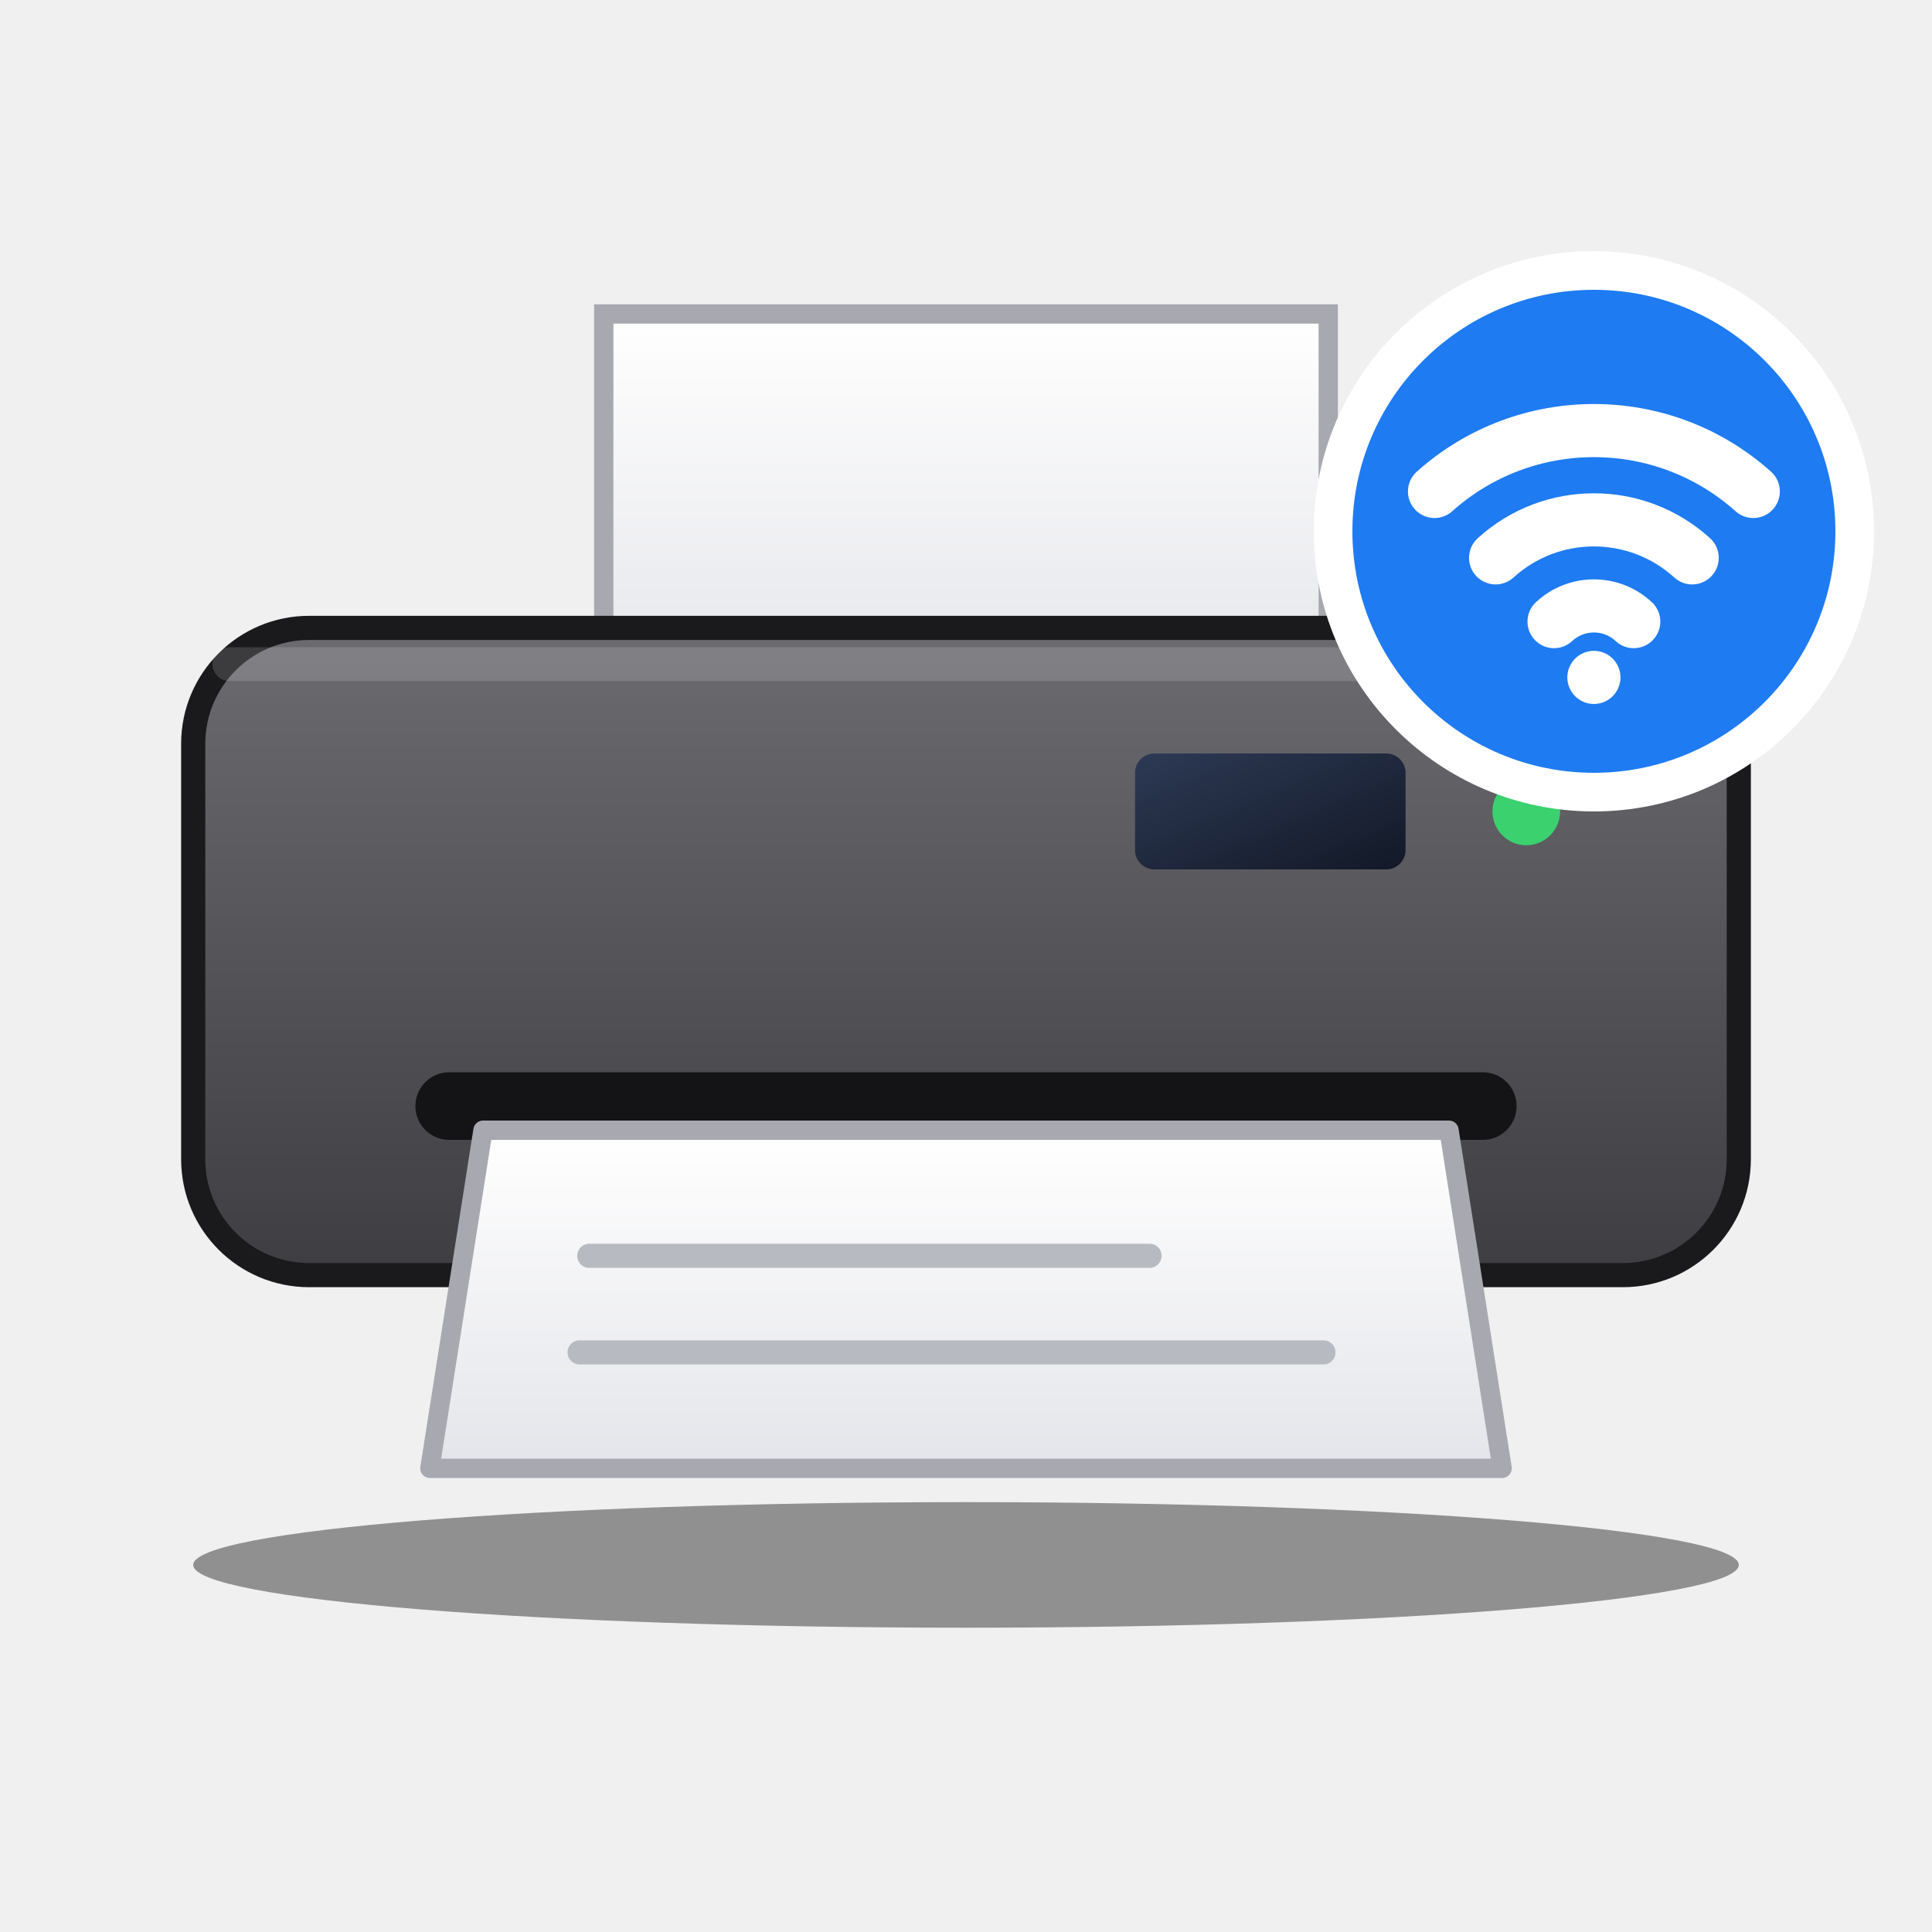
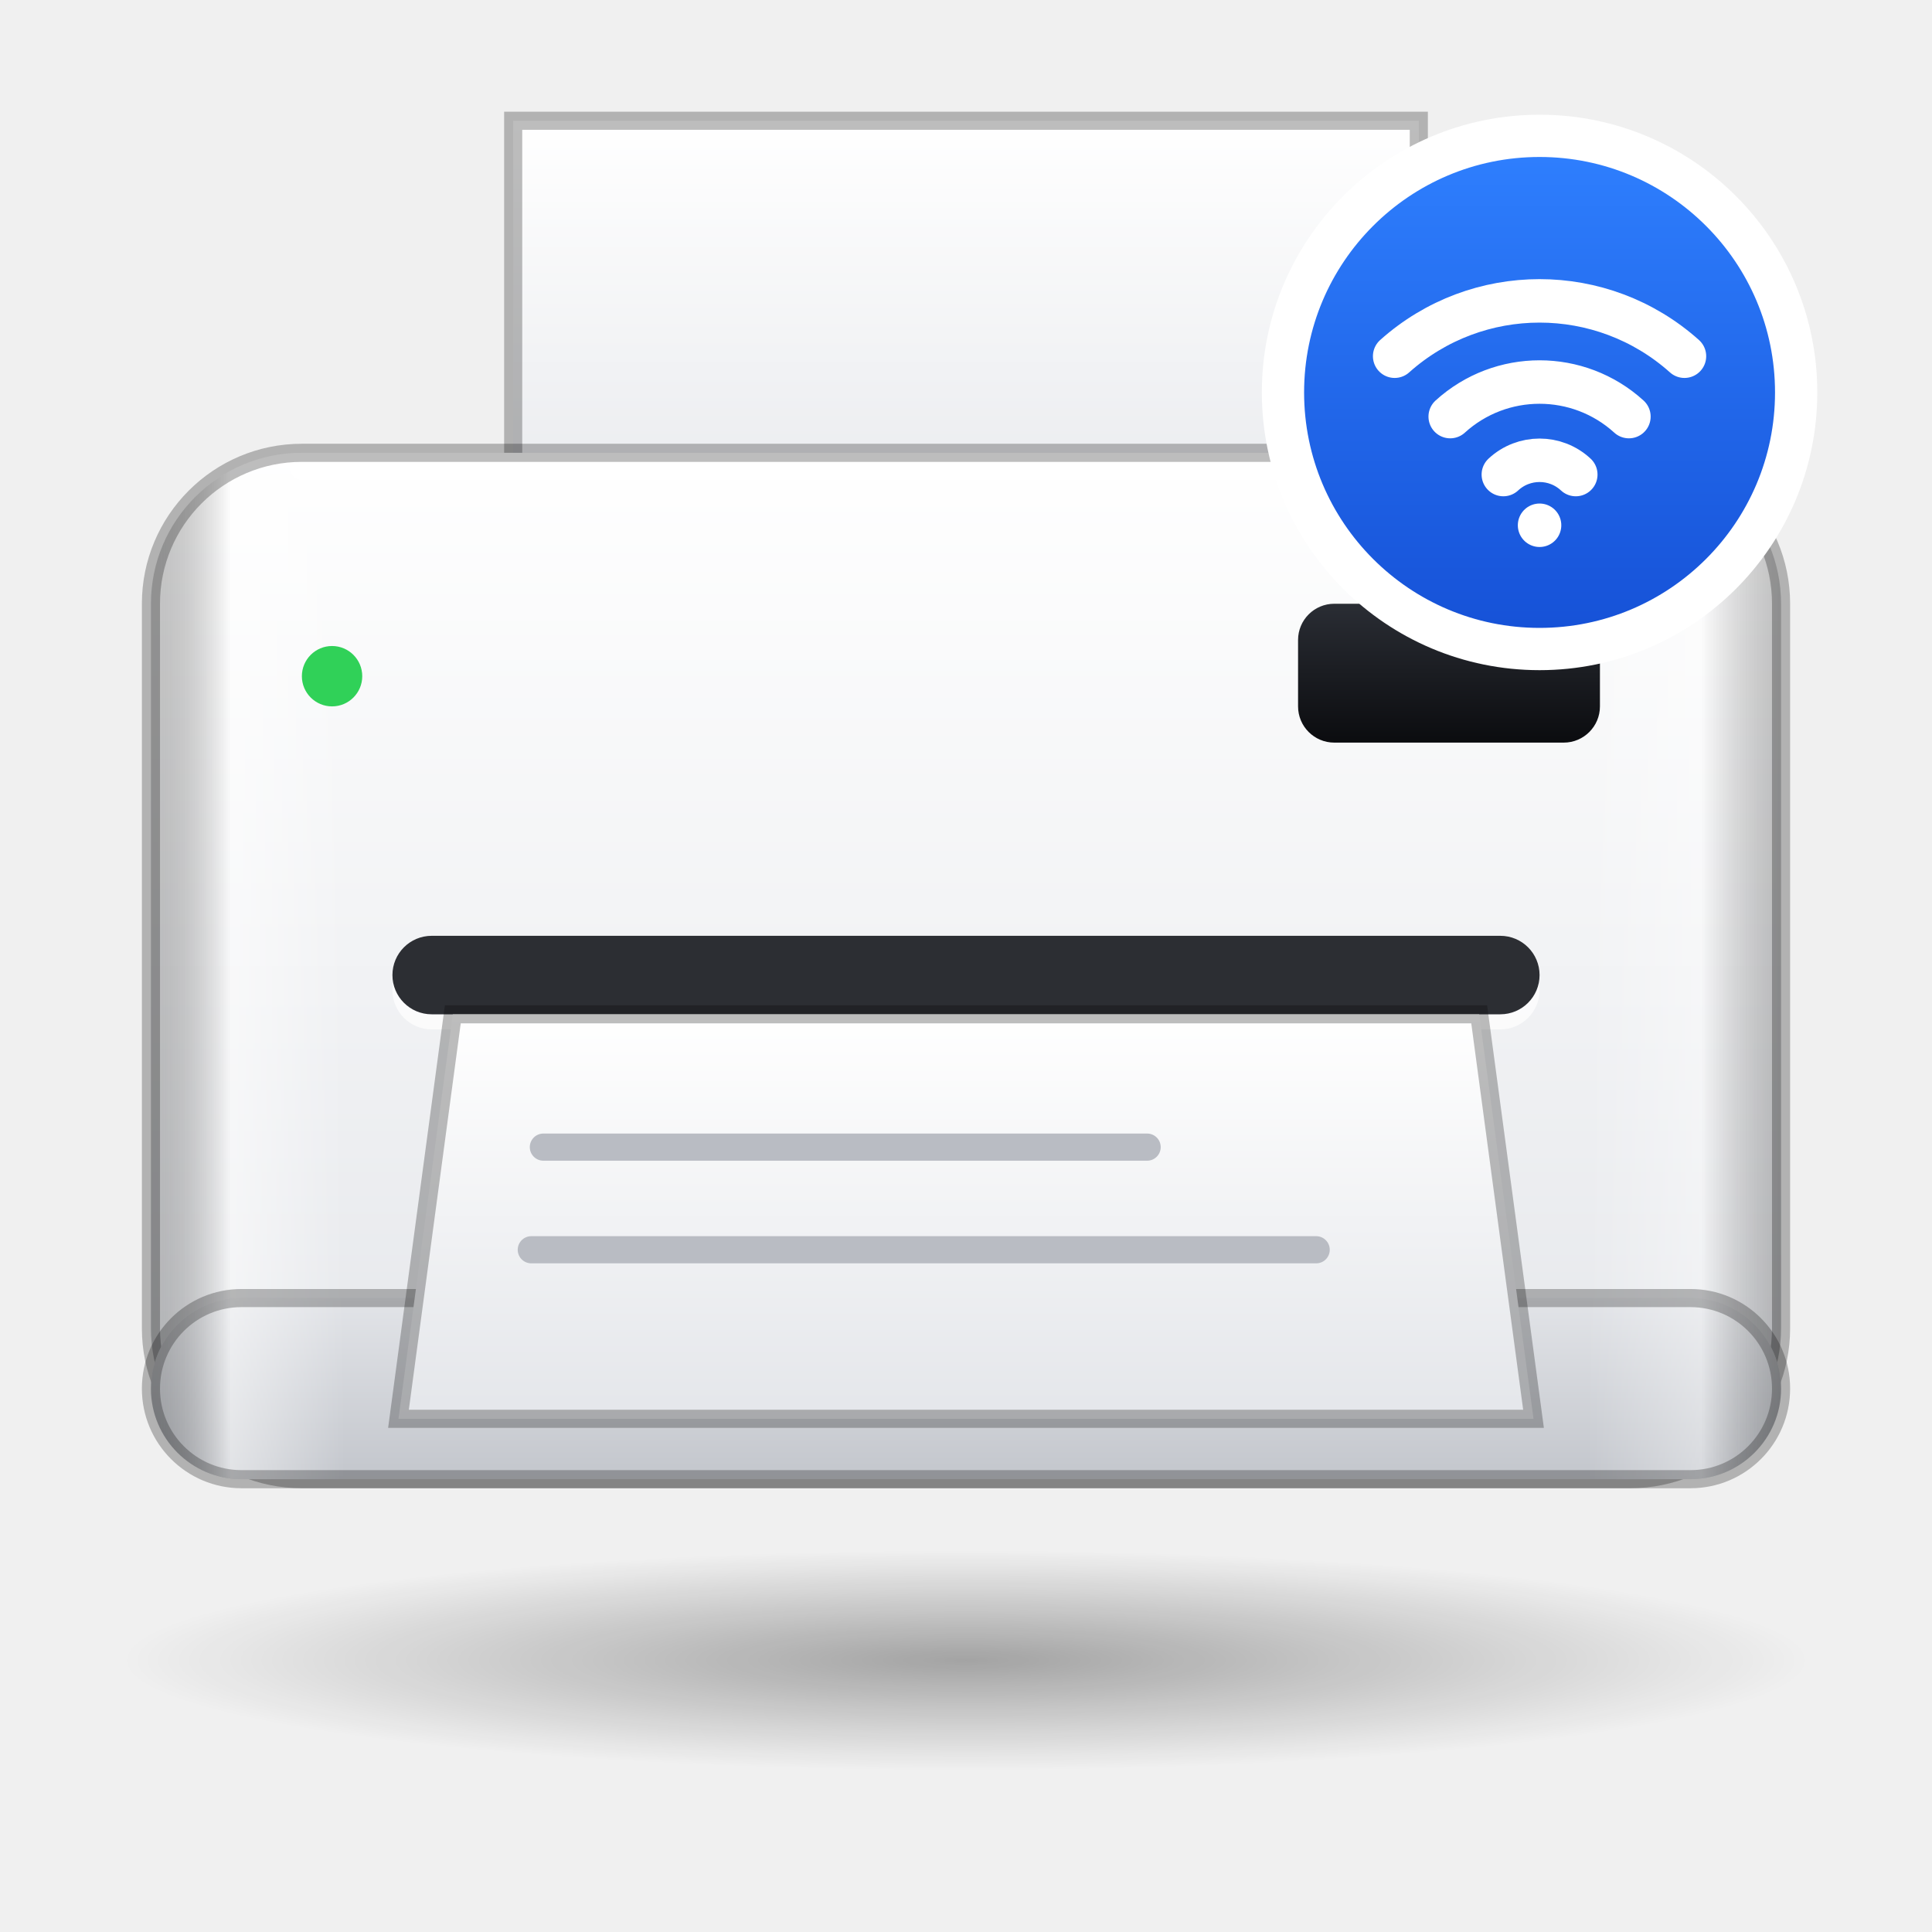
- <svg xmlns="http://www.w3.org/2000/svg" width="128" height="128" viewBox="0 0 40 40">
-   <svg y="4" width="40" height="32" viewBox="0 0 40 32">
-     <defs>
-       <linearGradient id="body" x1="0" y1="0" x2="0" y2="1">
-         <stop offset="0" stop-color="#6b6b70" />
-         <stop offset="1" stop-color="#3e3e42" />
-       </linearGradient>
-       <linearGradient id="screen" x1="0" y1="0" x2="1" y2="1">
-         <stop offset="0" stop-color="#2d3a55" />
-         <stop offset="1" stop-color="#121826" />
-       </linearGradient>
-       <linearGradient id="paper" x1="0" y1="0" x2="0" y2="1">
-         <stop offset="0" stop-color="#ffffff" />
-         <stop offset="1" stop-color="#e4e5ea" />
-       </linearGradient>
-     </defs>
-     <ellipse cx="20" cy="28.4" rx="16" ry="1.3" fill="#000000" fill-opacity="0.4" />
-     <path d="M12.5 2.5h15v8h-15z" fill="url(#paper)" stroke="#a8a9b0" stroke-width="0.4" />
-     <rect x="4" y="9" width="32" height="13.4" rx="2.4" fill="url(#body)" stroke="#1a1a1c" stroke-width="0.5" />
-     <rect x="4.4" y="9.4" width="31.2" height="0.7" rx="0.35" fill="#ffffff" fill-opacity="0.15" />
-     <rect x="23.5" y="11.6" width="5.6" height="2.4" rx="0.4" fill="url(#screen)" />
-     <circle cx="31.6" cy="12.8" r="0.7" fill="#3bd16f" />
-     <rect x="8.6" y="18.2" width="22.8" height="1.4" rx="0.7" fill="#141416" />
-     <path d="M10 19.4h20l1.1 7H8.9z" fill="url(#paper)" stroke="#a8a9b0" stroke-width="0.4" stroke-linejoin="round" />
-     <path d="M12.2 22h11.6M12 24h15.4" stroke="#b8bac2" stroke-width="0.5" stroke-linecap="round" />
-     <circle cx="33" cy="7" r="5.4" fill="#1e7bf2" stroke="#ffffff" stroke-width=".8" />
-     <g transform="translate(28.6 2.6) scale(.55)">
-       <path fill="none" stroke="#ffffff" stroke-width="2" stroke-linecap="round" stroke-linejoin="round" d="M2 6.5a9 9 0 0 1 12 0M4.3 9a5.5 5.5 0 0 1 7.4 0M6.5 11.4a2.2 2.2 0 0 1 3 0M8 13.5h0" />
-     </g>
-   </svg>
+ <svg xmlns="http://www.w3.org/2000/svg" width="128" height="128" viewBox="0 0 64 64">
+   <defs>
+     <linearGradient id="alu" x1="0" y1="0" x2="0" y2="1">
+       <stop offset="0" stop-color="#f2f3f5" />
+       <stop offset=".55" stop-color="#d3d5d9" />
+       <stop offset="1" stop-color="#b3b5ba" />
+     </linearGradient>
+     <linearGradient id="alu-dark" x1="0" y1="0" x2="0" y2="1">
+       <stop offset="0" stop-color="#d6d8dc" />
+       <stop offset="1" stop-color="#9c9ea3" />
+     </linearGradient>
+     <linearGradient id="side" x1="0" y1="0" x2="1" y2="0">
+       <stop offset="0" stop-color="#000000" stop-opacity=".22" />
+       <stop offset=".05" stop-color="#ffffff" stop-opacity=".5" />
+       <stop offset=".12" stop-color="#ffffff" stop-opacity="0" />
+       <stop offset=".88" stop-color="#ffffff" stop-opacity="0" />
+       <stop offset=".95" stop-color="#ffffff" stop-opacity=".35" />
+       <stop offset="1" stop-color="#000000" stop-opacity=".24" />
+     </linearGradient>
+     <linearGradient id="lip" x1="0" y1="0" x2="0" y2="1">
+       <stop offset="0" stop-color="#c4c6cb" />
+       <stop offset="1" stop-color="#8c8e93" />
+     </linearGradient>
+     <linearGradient id="lip-white" x1="0" y1="0" x2="0" y2="1">
+       <stop offset="0" stop-color="#e2e4e8" />
+       <stop offset="1" stop-color="#c3c6cc" />
+     </linearGradient>
+     <linearGradient id="plastic" x1="0" y1="0" x2="0" y2="1">
+       <stop offset="0" stop-color="#ffffff" />
+       <stop offset="1" stop-color="#e4e6ea" />
+     </linearGradient>
+     <linearGradient id="steel" x1="0" y1="0" x2="1" y2="1">
+       <stop offset="0" stop-color="#e9eaed" />
+       <stop offset=".5" stop-color="#a9abb1" />
+       <stop offset="1" stop-color="#d8d9dd" />
+     </linearGradient>
+     <linearGradient id="glass" x1="0" y1="0" x2="0" y2="1">
+       <stop offset="0" stop-color="#2a2d34" />
+       <stop offset="1" stop-color="#0b0c0f" />
+     </linearGradient>
+     <linearGradient id="wall" x1="0" y1="0" x2="1" y2="1">
+       <stop offset="0" stop-color="#1d6bff" />
+       <stop offset=".5" stop-color="#7a3cff" />
+       <stop offset="1" stop-color="#ff5a7a" />
+     </linearGradient>
+     <linearGradient id="label" x1="0" y1="0" x2="0" y2="1">
+       <stop offset="0" stop-color="#2f80ff" />
+       <stop offset="1" stop-color="#1550d6" />
+     </linearGradient>
+     <linearGradient id="gold" x1="0" y1="0" x2="0" y2="1">
+       <stop offset="0" stop-color="#f1d58a" />
+       <stop offset="1" stop-color="#c39a3c" />
+     </linearGradient>
+     <radialGradient id="cone" cx=".42" cy=".38" r=".7">
+       <stop offset="0" stop-color="#4a4d54" />
+       <stop offset="1" stop-color="#121316" />
+     </radialGradient>
+     <radialGradient id="lens" cx=".4" cy=".35" r=".7">
+       <stop offset="0" stop-color="#3a5fae" />
+       <stop offset=".6" stop-color="#14203d" />
+       <stop offset="1" stop-color="#05070c" />
+     </radialGradient>
+     <radialGradient id="disc" cx=".5" cy=".5" r=".5">
+       <stop offset=".2" stop-color="#f7f8fa" />
+       <stop offset="1" stop-color="#b9bcc3" />
+     </radialGradient>
+     <linearGradient id="sheen" x1="0" y1="0" x2="1" y2="1">
+       <stop offset=".2" stop-color="#ff7ad9" stop-opacity="0" />
+       <stop offset=".38" stop-color="#ff7ad9" stop-opacity=".4" />
+       <stop offset=".52" stop-color="#5fd3ff" stop-opacity=".4" />
+       <stop offset=".66" stop-color="#9dff7a" stop-opacity=".32" />
+       <stop offset=".82" stop-color="#ffe066" stop-opacity="0" />
+     </linearGradient>
+     <radialGradient id="shadow" cx=".5" cy=".5" r=".5">
+       <stop offset="0" stop-color="#000000" stop-opacity=".32" />
+       <stop offset="1" stop-color="#000000" stop-opacity="0" />
+     </radialGradient>
+   </defs>
+   <ellipse cx="32" cy="55" rx="28" ry="3.64" fill="url(#shadow)" />
+   <rect x="17" y="4" width="30" height="16" fill="url(#plastic)" stroke="#000000" stroke-opacity=".26" stroke-width=".6" />
+   <path d="M10 15h44a5 5 0 0 1 5 5v24a5 5 0 0 1-5 5h-44a5 5 0 0 1-5-5v-24a5 5 0 0 1 5-5z" fill="url(#plastic)" />
+   <path d="M10 15h44a5 5 0 0 1 5 5v24a5 5 0 0 1-5 5h-44a5 5 0 0 1-5-5v-24a5 5 0 0 1 5-5z" fill="url(#side)" />
+   <path d="M10 15.5h44" stroke="#ffffff" stroke-opacity=".8" stroke-width=".8" stroke-linecap="round" />
+   <path d="M10 15h44a5 5 0 0 1 5 5v24a5 5 0 0 1-5 5h-44a5 5 0 0 1-5-5v-24a5 5 0 0 1 5-5z" fill="none" stroke="#000000" stroke-opacity=".26" stroke-width=".6" />
+   <path d="M8.0 43h48.0a3.0 3.0 0 0 1 3.0 3.0v0.0a3.0 3.0 0 0 1-3.0 3.0h-48.0a3.0 3.0 0 0 1-3.0-3.0v-0.0a3.0 3.0 0 0 1 3.0-3.0z" fill="url(#lip-white)" />
+   <path d="M8.0 43h48.0a3.0 3.0 0 0 1 3.0 3.0v0.0a3.0 3.0 0 0 1-3.0 3.0h-48.0a3.0 3.0 0 0 1-3.0-3.0v-0.0a3.0 3.0 0 0 1 3.0-3.0z" fill="url(#side)" />
+   <path d="M8.0 43h48.0a3.0 3.0 0 0 1 3.0 3.0v0.0a3.0 3.0 0 0 1-3.0 3.0h-48.0a3.0 3.0 0 0 1-3.0-3.0v-0.0a3.0 3.0 0 0 1 3.0-3.0z" fill="none" stroke="#000000" stroke-opacity=".26" stroke-width=".6" />
+   <path d="M14.3 31h35.4a1.3 1.3 0 0 1 1.3 1.3v0.0a1.3 1.3 0 0 1-1.3 1.3h-35.4a1.3 1.3 0 0 1-1.3-1.3v-0.0a1.3 1.3 0 0 1 1.3-1.3z" fill="#ffffff" fill-opacity=".7" transform="translate(0 .5)" />
+   <path d="M14.3 31h35.4a1.3 1.3 0 0 1 1.3 1.3v0.0a1.3 1.3 0 0 1-1.3 1.3h-35.4a1.3 1.3 0 0 1-1.3-1.3v-0.0a1.3 1.3 0 0 1 1.3-1.3z" fill="#2c2e33" />
+   <path d="M44.2 20h7.6a1.2 1.2 0 0 1 1.2 1.2v2.2a1.2 1.2 0 0 1-1.2 1.2h-7.6a1.2 1.2 0 0 1-1.2-1.2v-2.2a1.2 1.2 0 0 1 1.2-1.2z" fill="url(#glass)" />
+   <circle cx="11" cy="22.4" r="1" fill="#30d158" />
+   <path d="M15 33.6h34l1.8 13.4H13.2z" fill="url(#plastic)" />
+   <path d="M15 33.6h34l1.8 13.4H13.2z" fill="none" stroke="#000000" stroke-opacity=".26" stroke-width=".6" />
+   <path d="M18 38h20M17.6 41.4h26" stroke="#b9bcc3" stroke-width=".9" stroke-linecap="round" />
+   <circle cx="51" cy="13" r="8.5" fill="url(#label)" stroke="#ffffff" stroke-width="1.4" />
+   <g transform="translate(44.6 6.6) scale(.8)">
+     <path fill="none" stroke="#ffffff" stroke-width="1.8" stroke-linecap="round" stroke-linejoin="round" d="M2 6.5a9 9 0 0 1 12 0M4.3 9a5.5 5.5 0 0 1 7.4 0M6.5 11.4a2.2 2.2 0 0 1 3 0M8 13.5h0" />
+   </g>
</svg>
